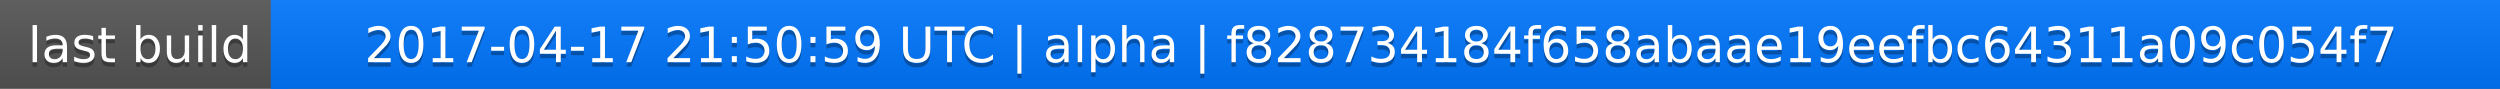
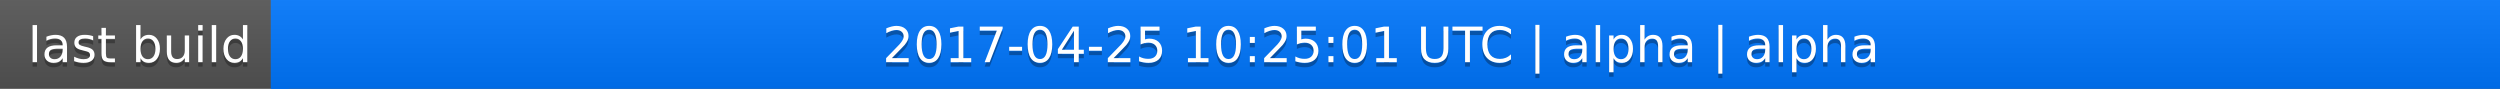
<svg xmlns="http://www.w3.org/2000/svg" width="563" height="20">
  <linearGradient id="a" x2="0" y2="100%">
    <stop offset="0" stop-color="#bbb" stop-opacity=".1" />
    <stop offset="1" stop-opacity=".1" />
  </linearGradient>
  <rect rx="0" width="563" height="20" fill="#555" />
  <rect rx="0" x="61" width="502" height="20" fill="#07f" />
  <path fill="#07f" d="M61 0h4v20h-4z" />
  <rect rx="0" width="563" height="20" fill="url(#a)" />
  <g fill="#fff" text-anchor="middle" font-family="DejaVu Sans,Verdana,Geneva,sans-serif" font-size="11">
    <text x="31.5" y="15" fill="#010101" fill-opacity=".3">last build</text>
    <text x="31.5" y="14">last build</text>
-     <text x="311" y="15" fill="#010101" fill-opacity=".3">2017-04-17 21:50:59 UTC | alpha | f828734184f658abaae19eefbc64311a09c054f7</text>
-     <text x="311" y="14">2017-04-17 21:50:59 UTC | alpha | f828734184f658abaae19eefbc64311a09c054f7</text>
+     <text x="311" y="15" fill="#010101" fill-opacity=".3">2017-04-25 10:25:01 UTC | alpha | alpha</text>
+     <text x="311" y="14">2017-04-25 10:25:01 UTC | alpha | alpha</text>
  </g>
</svg>
